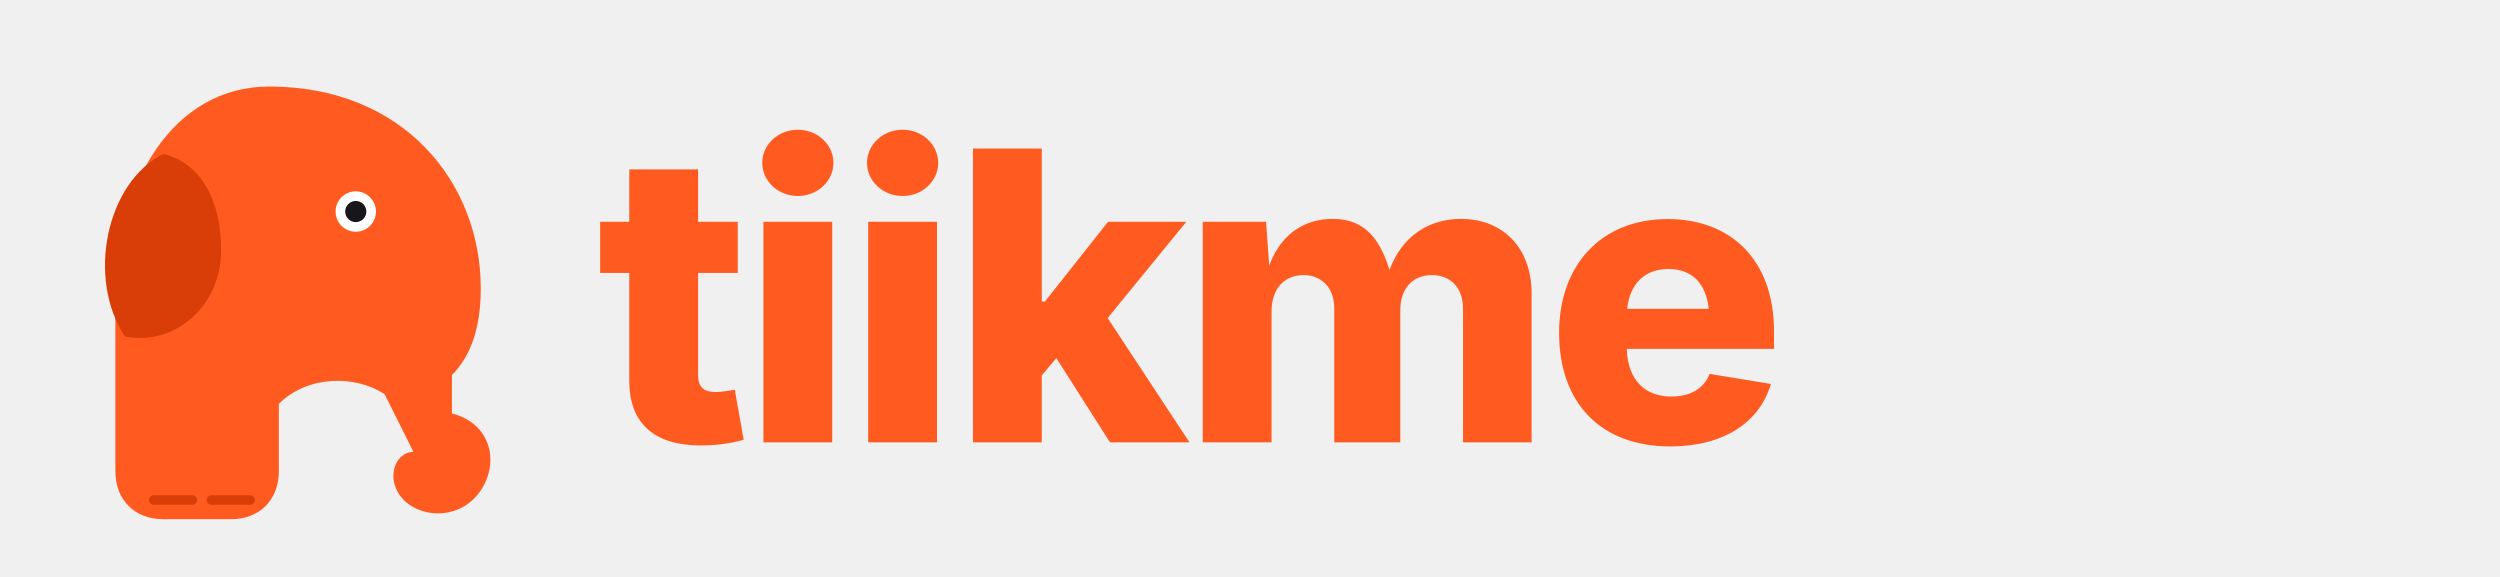
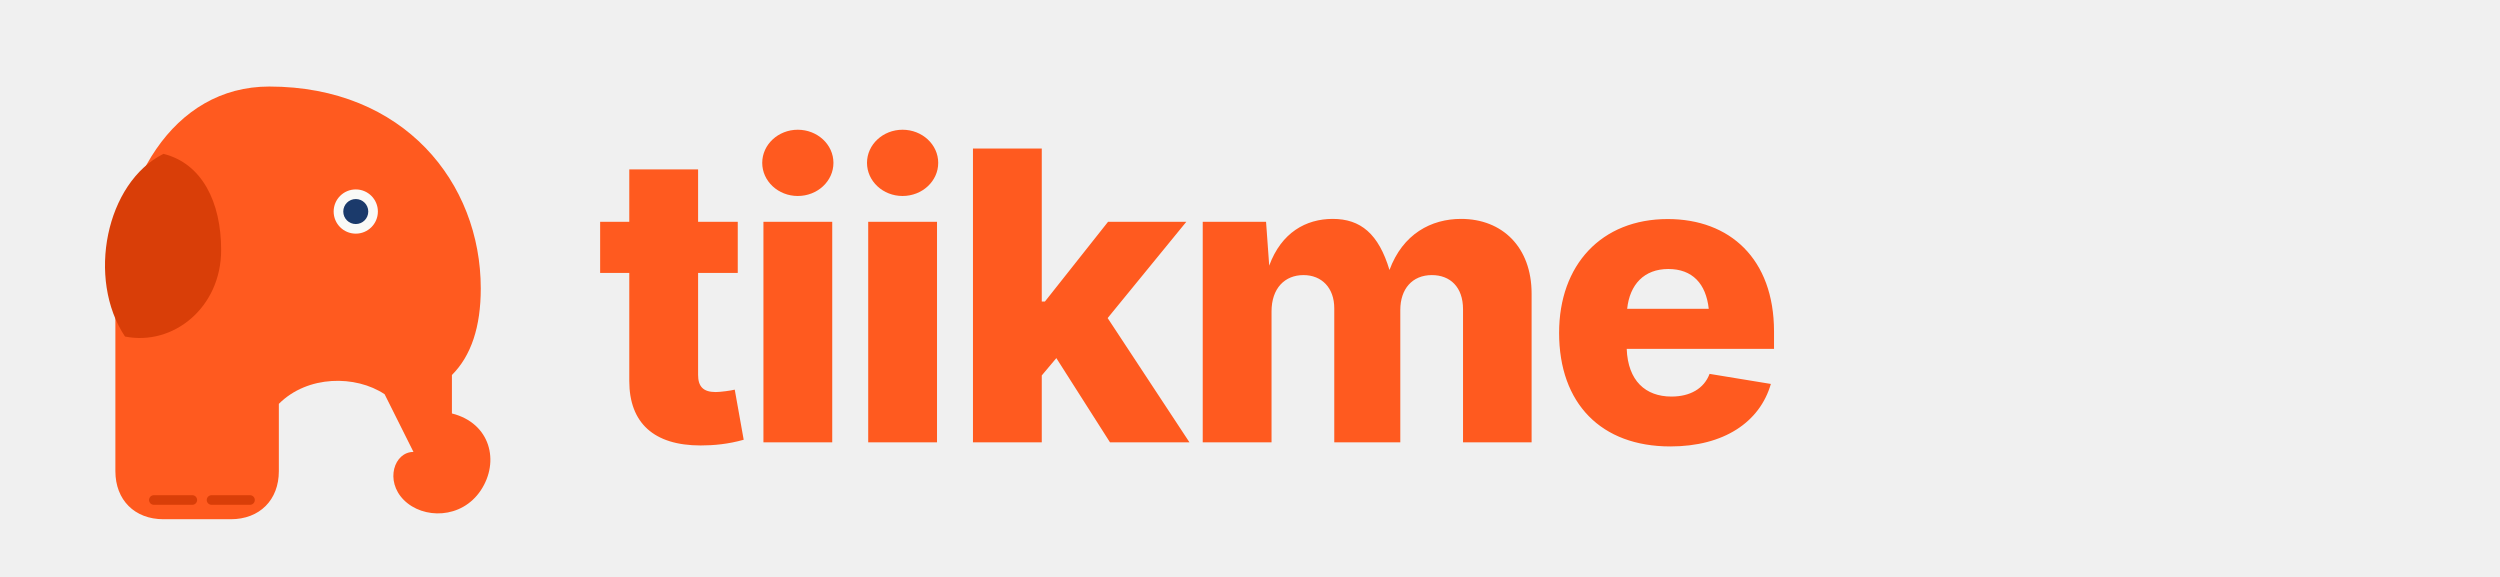
<svg xmlns="http://www.w3.org/2000/svg" viewBox="0 0 520 120" width="520" height="120">
  <g transform="translate(4,8)">
    <path d="M 52 10 C 80 10, 96 30, 96 52 C 96 60, 94 66, 90 70 L 90 78 C 98 80, 100 88, 96 94 C 92 100, 84 100, 80 96 C 76 92, 78 86, 82 86 L 76 74 C 70 70, 60 70, 54 76 L 54 90 C 54 96, 50 100, 44 100 L 30 100 C 24 100, 20 96, 20 90 L 20 54 C 20 30, 32 10, 52 10 Z" fill="#FF5A1F" />
    <path d="M 30 24 C 18 30, 14 50, 22 62 C 32 64, 42 56, 42 44 C 42 34, 38 26, 30 24 Z" fill="#D93E08" />
-     <circle cx="70" cy="36" r="4.2" fill="#fff" />
-     <circle cx="70" cy="36" r="2.2" fill="#17161A" />
+     <circle cx="70" cy="36" r="4.6" fill="#FAFAF7" />
+     <circle cx="70" cy="36" r="2.6" fill="#1B3A6B" />
    <path d="M 28 96 L 36 96 M 40 96 L 48 96" stroke="#D93E08" stroke-width="2" stroke-linecap="round" />
  </g>
  <text x="124" y="92" font-family="Plus Jakarta Sans, Inter, sans-serif" font-weight="800" font-size="84" letter-spacing="-2" fill="#FF5A1F">tiikme</text>
</svg>
